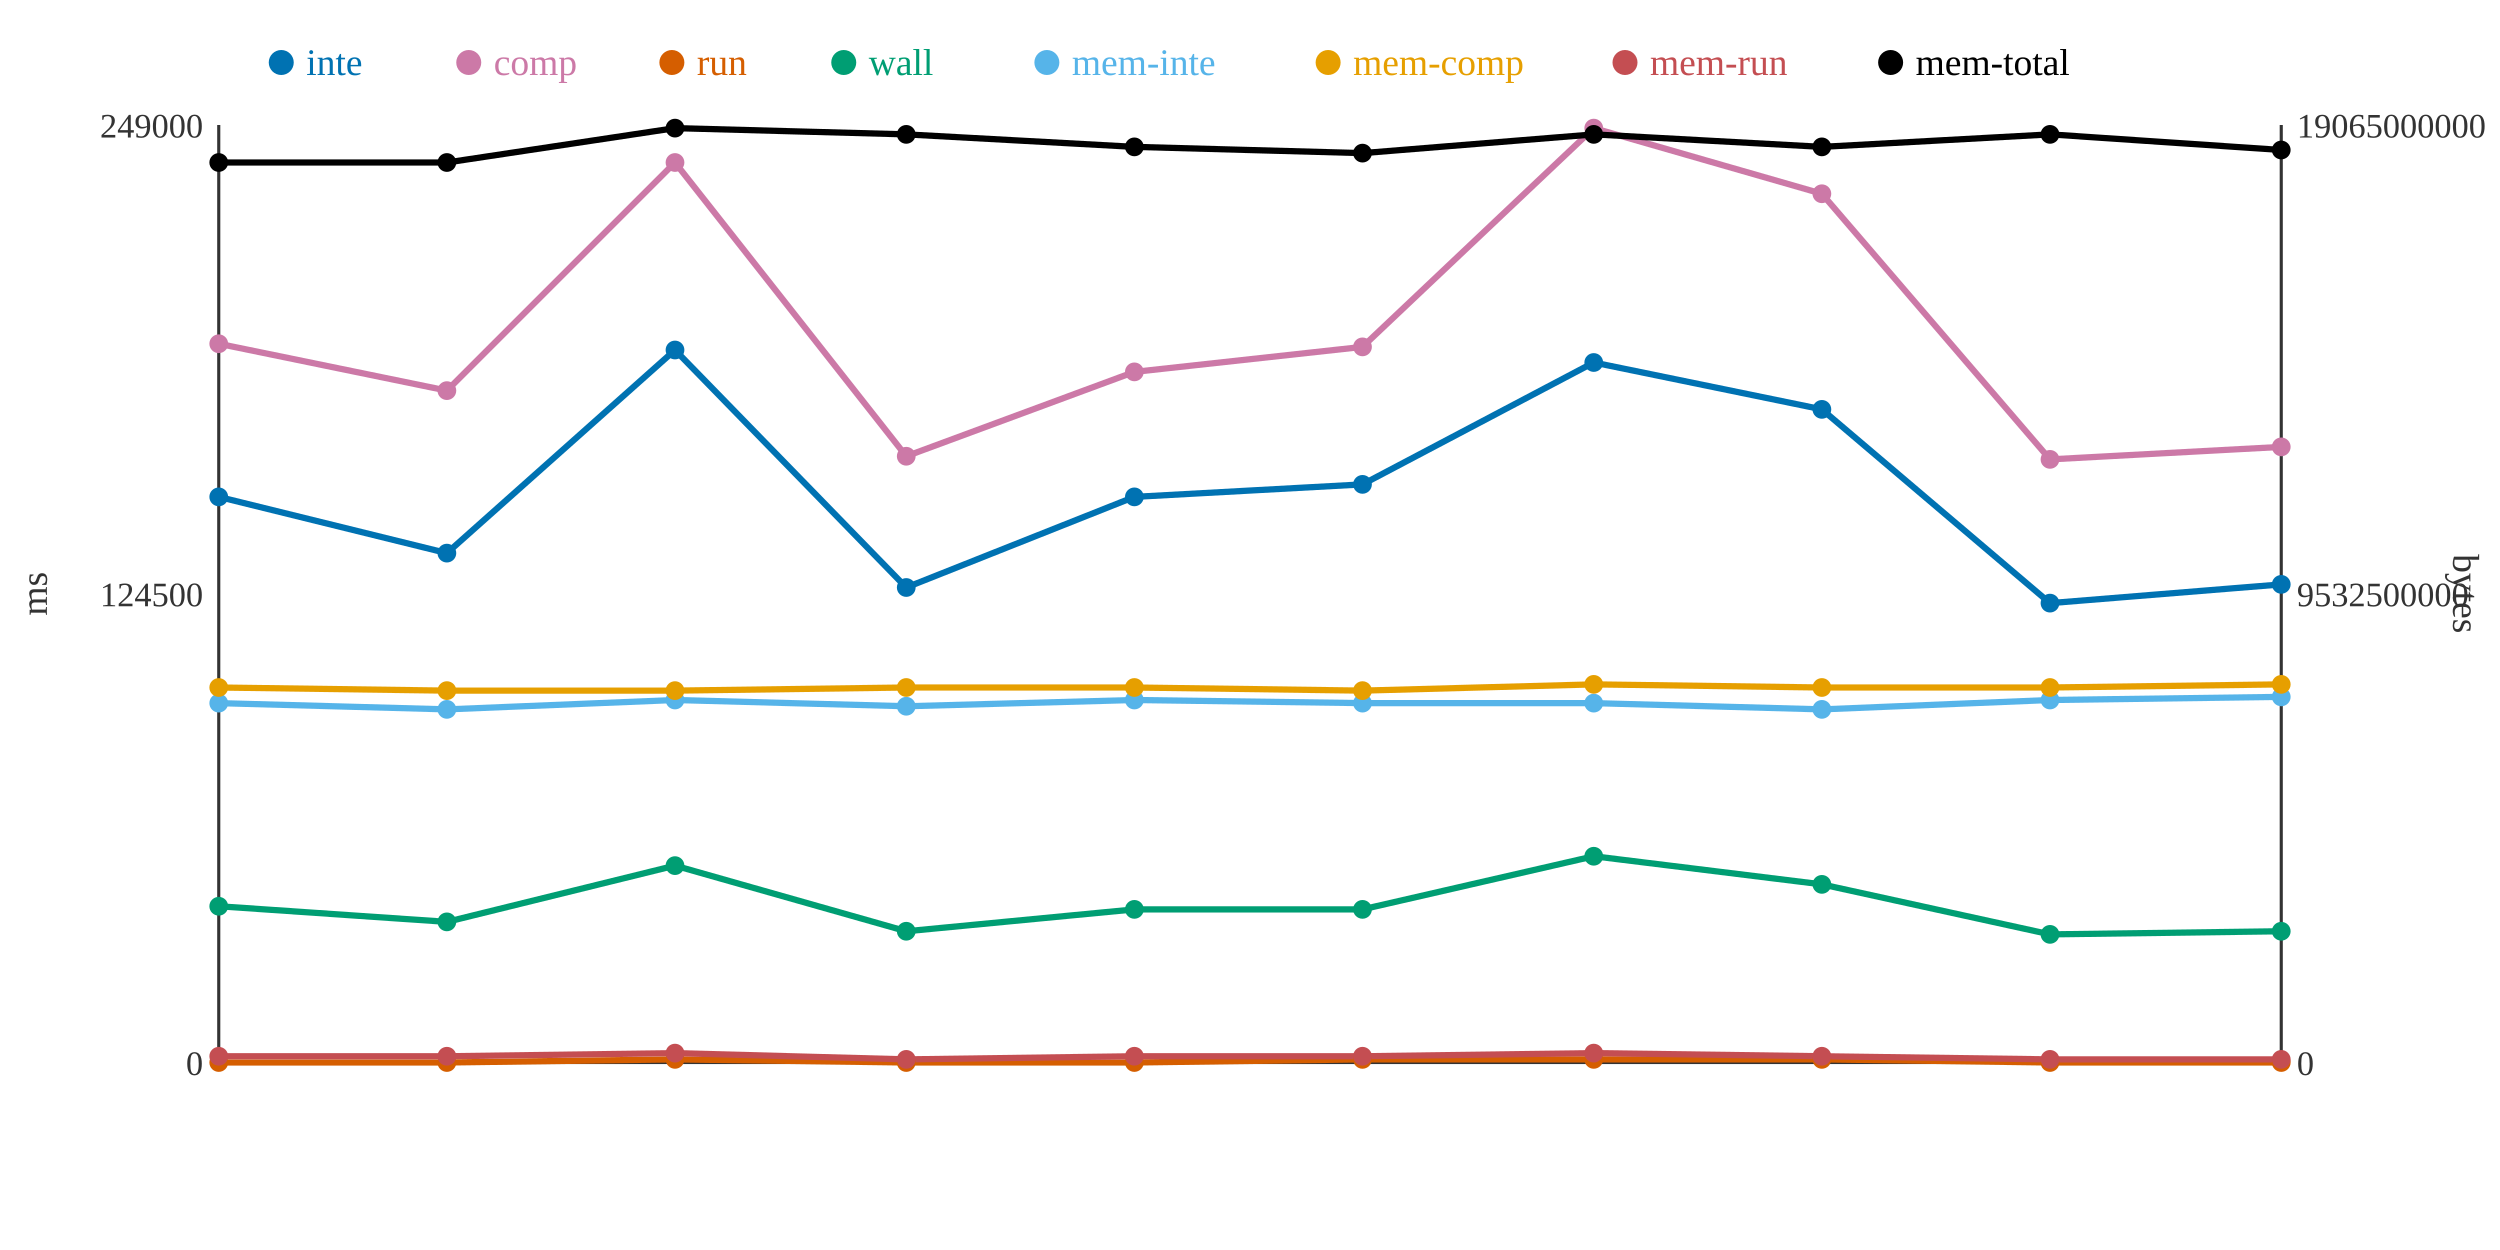
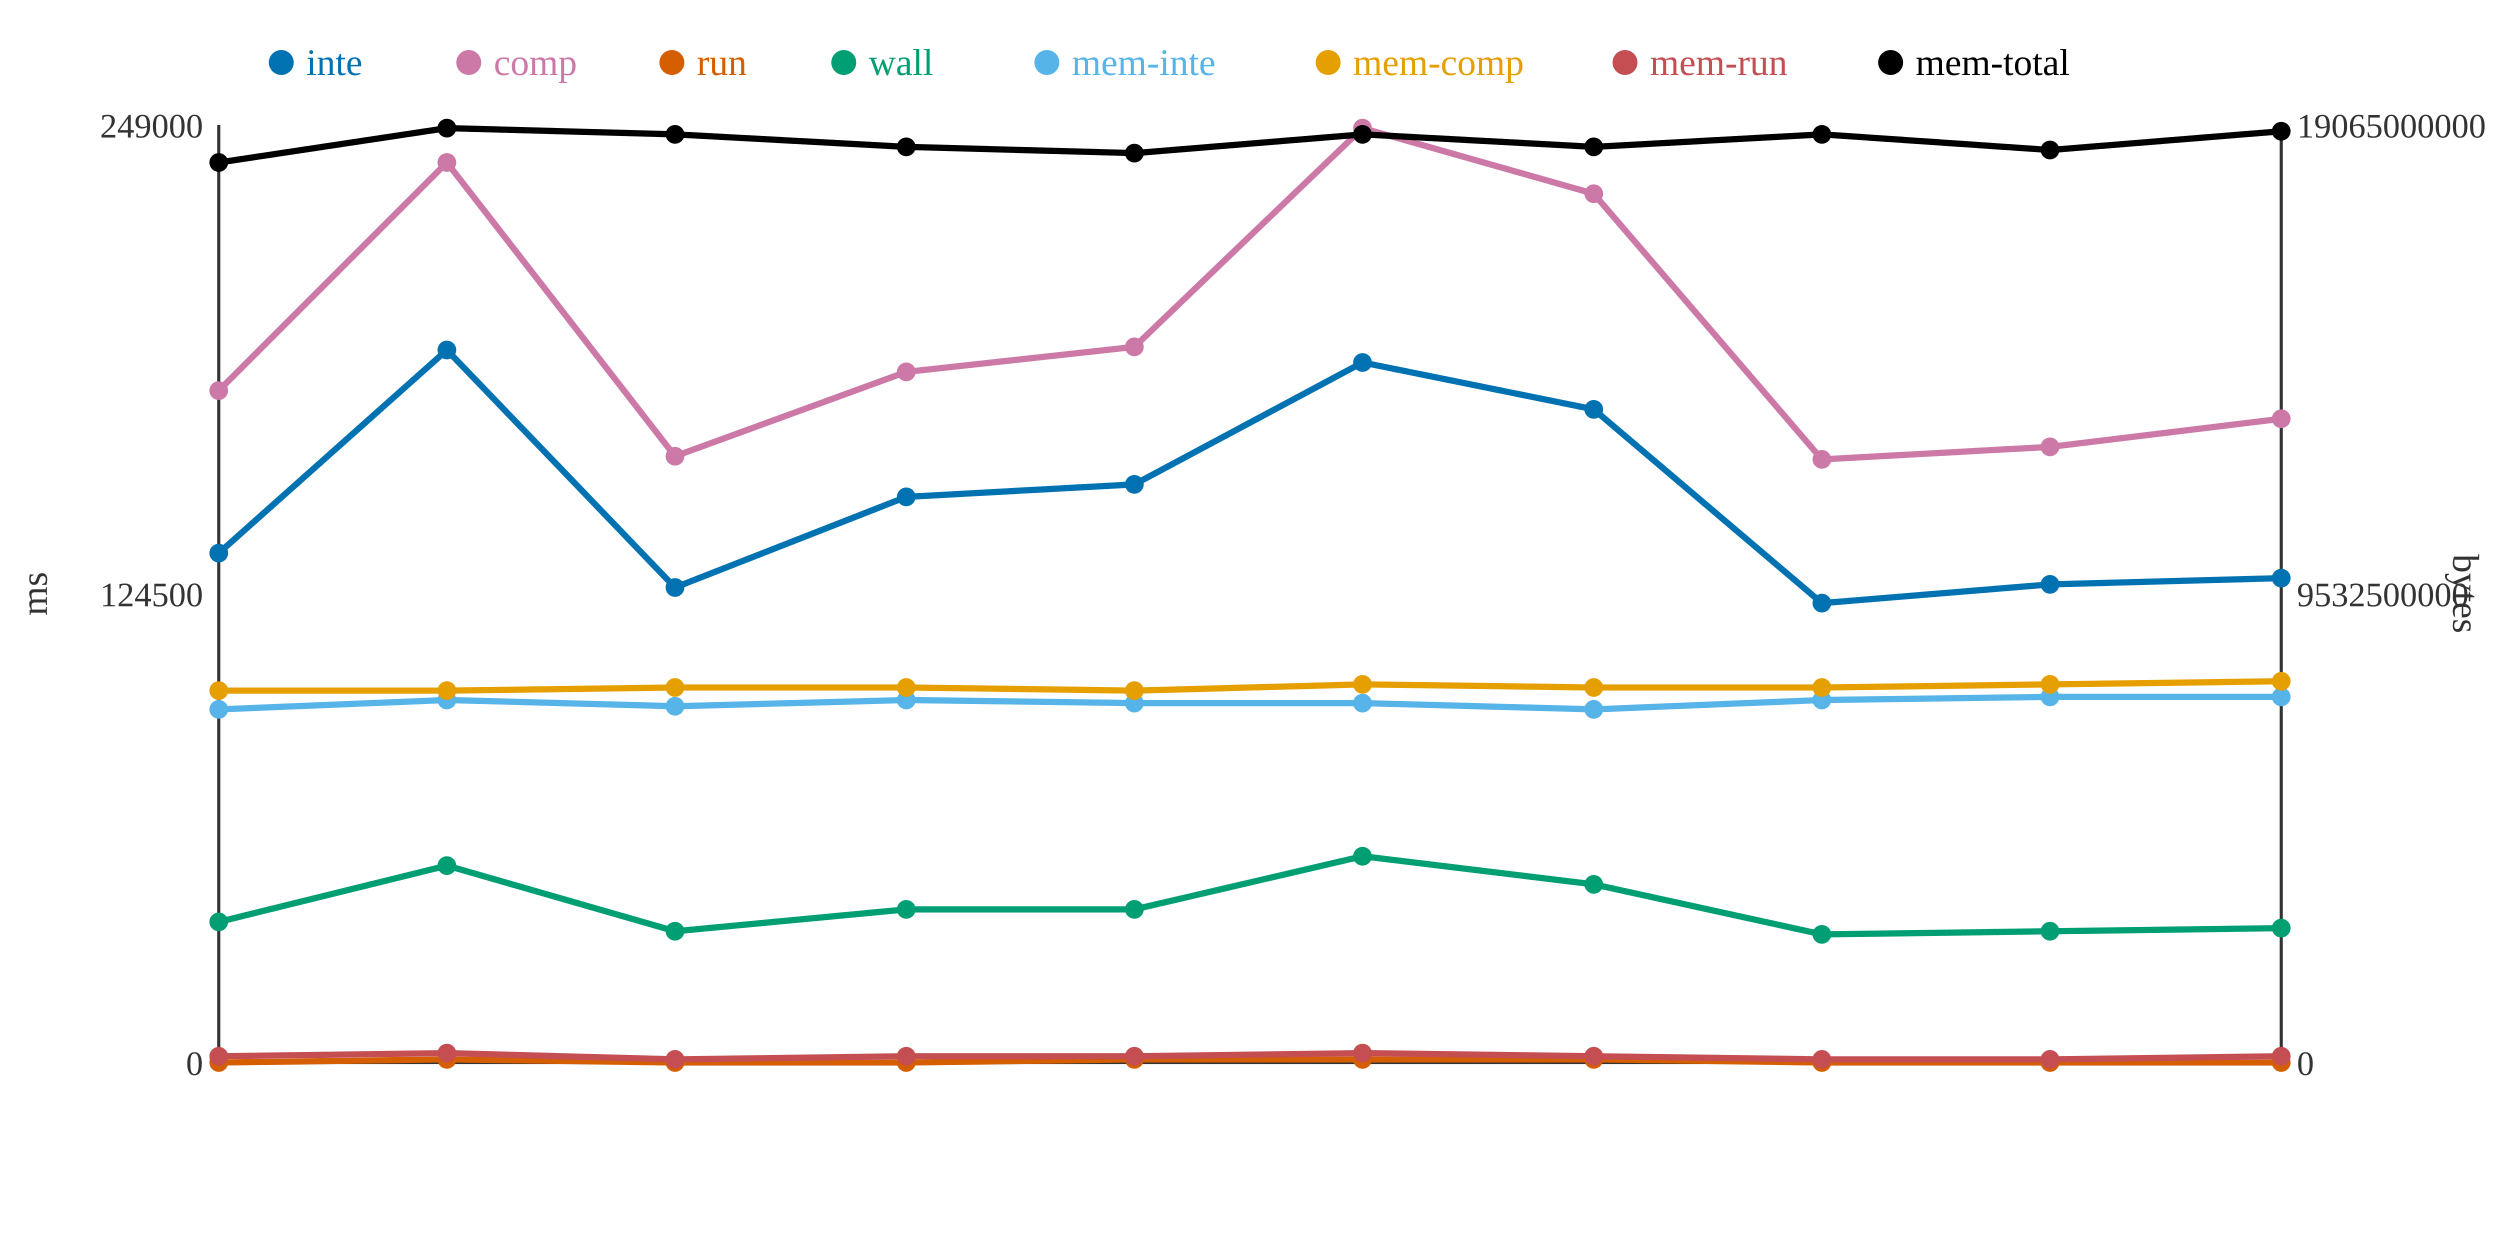
<svg xmlns="http://www.w3.org/2000/svg" width="800" height="400">
  <rect width="800" height="400" fill="white" />
  <line x1="70" y1="40" x2="70" y2="340" stroke="#333" stroke-width="1" />
  <line x1="70" y1="340" x2="730" y2="340" stroke="#333" stroke-width="1" />
  <line x1="730" y1="40" x2="730" y2="340" stroke="#333" stroke-width="1" />
  <text x="65" y="344" text-anchor="end" font-size="11" fill="#333">0</text>
  <text x="65" y="194" text-anchor="end" font-size="11" fill="#333">124500</text>
  <text x="65" y="44" text-anchor="end" font-size="11" fill="#333">249000</text>
  <text x="15" y="190" text-anchor="middle" font-size="12" fill="#333" transform="rotate(-90 15 190)">ms</text>
  <text x="735" y="344" text-anchor="start" font-size="11" fill="#333">0</text>
  <text x="735" y="194" text-anchor="start" font-size="11" fill="#333">9532500000</text>
  <text x="735" y="44" text-anchor="start" font-size="11" fill="#333">19065000000</text>
  <text x="785" y="190" text-anchor="middle" font-size="12" fill="#333" transform="rotate(90 785 190)">bytes</text>
-   <polyline points="70,159 143,177 216,112 290,188 363,159 436,155 510,116 583,131 656,193 730,187" fill="none" stroke="#0072B2" stroke-width="2" />
-   <polyline points="70,110 143,125 216,52 290,146 363,119 436,111 510,41 583,62 656,147 730,143" fill="none" stroke="#CC79A7" stroke-width="2" />
-   <polyline points="70,340 143,340 216,339 290,340 363,340 436,339 510,339 583,339 656,340 730,340" fill="none" stroke="#D55E00" stroke-width="2" />
-   <polyline points="70,290 143,295 216,277 290,298 363,291 436,291 510,274 583,283 656,299 730,298" fill="none" stroke="#009E73" stroke-width="2" />
-   <polyline points="70,225 143,227 216,224 290,226 363,224 436,225 510,225 583,227 656,224 730,223" fill="none" stroke="#56B4E9" stroke-width="2" />
-   <polyline points="70,220 143,221 216,221 290,220 363,220 436,221 510,219 583,220 656,220 730,219" fill="none" stroke="#E69F00" stroke-width="2" />
-   <polyline points="70,338 143,338 216,337 290,339 363,338 436,338 510,337 583,338 656,339 730,339" fill="none" stroke="#C44E52" stroke-width="2" />
-   <polyline points="70,52 143,52 216,41 290,43 363,47 436,49 510,43 583,47 656,43 730,48" fill="none" stroke="#000000" stroke-width="2" />
-   <circle cx="70" cy="159" r="3" fill="#0072B2" />
-   <circle cx="70" cy="110" r="3" fill="#CC79A7" />
+   <polyline points="70,177 143,112 216,188 290,159 363,155 436,116 510,131 583,193 656,187 730,185" fill="none" stroke="#0072B2" stroke-width="2" />
+   <polyline points="70,125 143,52 216,146 290,119 363,111 436,41 510,62 583,147 656,143 730,134" fill="none" stroke="#CC79A7" stroke-width="2" />
+   <polyline points="70,340 143,339 216,340 290,340 363,339 436,339 510,339 583,340 656,340 730,340" fill="none" stroke="#D55E00" stroke-width="2" />
+   <polyline points="70,295 143,277 216,298 290,291 363,291 436,274 510,283 583,299 656,298 730,297" fill="none" stroke="#009E73" stroke-width="2" />
+   <polyline points="70,227 143,224 216,226 290,224 363,225 436,225 510,227 583,224 656,223 730,223" fill="none" stroke="#56B4E9" stroke-width="2" />
+   <polyline points="70,221 143,221 216,220 290,220 363,221 436,219 510,220 583,220 656,219 730,218" fill="none" stroke="#E69F00" stroke-width="2" />
+   <polyline points="70,338 143,337 216,339 290,338 363,338 436,337 510,338 583,339 656,339 730,338" fill="none" stroke="#C44E52" stroke-width="2" />
+   <polyline points="70,52 143,41 216,43 290,47 363,49 436,43 510,47 583,43 656,48 730,42" fill="none" stroke="#000000" stroke-width="2" />
+   <circle cx="70" cy="177" r="3" fill="#0072B2" />
+   <circle cx="70" cy="125" r="3" fill="#CC79A7" />
  <circle cx="70" cy="340" r="3" fill="#D55E00" />
-   <circle cx="70" cy="290" r="3" fill="#009E73" />
-   <circle cx="70" cy="225" r="3" fill="#56B4E9" />
-   <circle cx="70" cy="220" r="3" fill="#E69F00" />
+   <circle cx="70" cy="295" r="3" fill="#009E73" />
+   <circle cx="70" cy="227" r="3" fill="#56B4E9" />
+   <circle cx="70" cy="221" r="3" fill="#E69F00" />
  <circle cx="70" cy="338" r="3" fill="#C44E52" />
  <circle cx="70" cy="52" r="3" fill="#000000" />
-   <circle cx="143" cy="177" r="3" fill="#0072B2" />
-   <circle cx="143" cy="125" r="3" fill="#CC79A7" />
-   <circle cx="143" cy="340" r="3" fill="#D55E00" />
-   <circle cx="143" cy="295" r="3" fill="#009E73" />
-   <circle cx="143" cy="227" r="3" fill="#56B4E9" />
+   <circle cx="143" cy="112" r="3" fill="#0072B2" />
+   <circle cx="143" cy="52" r="3" fill="#CC79A7" />
+   <circle cx="143" cy="339" r="3" fill="#D55E00" />
+   <circle cx="143" cy="277" r="3" fill="#009E73" />
+   <circle cx="143" cy="224" r="3" fill="#56B4E9" />
  <circle cx="143" cy="221" r="3" fill="#E69F00" />
-   <circle cx="143" cy="338" r="3" fill="#C44E52" />
-   <circle cx="143" cy="52" r="3" fill="#000000" />
-   <circle cx="216" cy="112" r="3" fill="#0072B2" />
-   <circle cx="216" cy="52" r="3" fill="#CC79A7" />
-   <circle cx="216" cy="339" r="3" fill="#D55E00" />
-   <circle cx="216" cy="277" r="3" fill="#009E73" />
-   <circle cx="216" cy="224" r="3" fill="#56B4E9" />
-   <circle cx="216" cy="221" r="3" fill="#E69F00" />
-   <circle cx="216" cy="337" r="3" fill="#C44E52" />
-   <circle cx="216" cy="41" r="3" fill="#000000" />
-   <circle cx="290" cy="188" r="3" fill="#0072B2" />
-   <circle cx="290" cy="146" r="3" fill="#CC79A7" />
+   <circle cx="143" cy="337" r="3" fill="#C44E52" />
+   <circle cx="143" cy="41" r="3" fill="#000000" />
+   <circle cx="216" cy="188" r="3" fill="#0072B2" />
+   <circle cx="216" cy="146" r="3" fill="#CC79A7" />
+   <circle cx="216" cy="340" r="3" fill="#D55E00" />
+   <circle cx="216" cy="298" r="3" fill="#009E73" />
+   <circle cx="216" cy="226" r="3" fill="#56B4E9" />
+   <circle cx="216" cy="220" r="3" fill="#E69F00" />
+   <circle cx="216" cy="339" r="3" fill="#C44E52" />
+   <circle cx="216" cy="43" r="3" fill="#000000" />
+   <circle cx="290" cy="159" r="3" fill="#0072B2" />
+   <circle cx="290" cy="119" r="3" fill="#CC79A7" />
  <circle cx="290" cy="340" r="3" fill="#D55E00" />
-   <circle cx="290" cy="298" r="3" fill="#009E73" />
-   <circle cx="290" cy="226" r="3" fill="#56B4E9" />
+   <circle cx="290" cy="291" r="3" fill="#009E73" />
+   <circle cx="290" cy="224" r="3" fill="#56B4E9" />
  <circle cx="290" cy="220" r="3" fill="#E69F00" />
-   <circle cx="290" cy="339" r="3" fill="#C44E52" />
-   <circle cx="290" cy="43" r="3" fill="#000000" />
-   <circle cx="363" cy="159" r="3" fill="#0072B2" />
-   <circle cx="363" cy="119" r="3" fill="#CC79A7" />
-   <circle cx="363" cy="340" r="3" fill="#D55E00" />
+   <circle cx="290" cy="338" r="3" fill="#C44E52" />
+   <circle cx="290" cy="47" r="3" fill="#000000" />
+   <circle cx="363" cy="155" r="3" fill="#0072B2" />
+   <circle cx="363" cy="111" r="3" fill="#CC79A7" />
+   <circle cx="363" cy="339" r="3" fill="#D55E00" />
  <circle cx="363" cy="291" r="3" fill="#009E73" />
-   <circle cx="363" cy="224" r="3" fill="#56B4E9" />
-   <circle cx="363" cy="220" r="3" fill="#E69F00" />
+   <circle cx="363" cy="225" r="3" fill="#56B4E9" />
+   <circle cx="363" cy="221" r="3" fill="#E69F00" />
  <circle cx="363" cy="338" r="3" fill="#C44E52" />
-   <circle cx="363" cy="47" r="3" fill="#000000" />
-   <circle cx="436" cy="155" r="3" fill="#0072B2" />
-   <circle cx="436" cy="111" r="3" fill="#CC79A7" />
+   <circle cx="363" cy="49" r="3" fill="#000000" />
+   <circle cx="436" cy="116" r="3" fill="#0072B2" />
+   <circle cx="436" cy="41" r="3" fill="#CC79A7" />
  <circle cx="436" cy="339" r="3" fill="#D55E00" />
-   <circle cx="436" cy="291" r="3" fill="#009E73" />
+   <circle cx="436" cy="274" r="3" fill="#009E73" />
  <circle cx="436" cy="225" r="3" fill="#56B4E9" />
-   <circle cx="436" cy="221" r="3" fill="#E69F00" />
-   <circle cx="436" cy="338" r="3" fill="#C44E52" />
-   <circle cx="436" cy="49" r="3" fill="#000000" />
-   <circle cx="510" cy="116" r="3" fill="#0072B2" />
-   <circle cx="510" cy="41" r="3" fill="#CC79A7" />
+   <circle cx="436" cy="219" r="3" fill="#E69F00" />
+   <circle cx="436" cy="337" r="3" fill="#C44E52" />
+   <circle cx="436" cy="43" r="3" fill="#000000" />
+   <circle cx="510" cy="131" r="3" fill="#0072B2" />
+   <circle cx="510" cy="62" r="3" fill="#CC79A7" />
  <circle cx="510" cy="339" r="3" fill="#D55E00" />
-   <circle cx="510" cy="274" r="3" fill="#009E73" />
-   <circle cx="510" cy="225" r="3" fill="#56B4E9" />
-   <circle cx="510" cy="219" r="3" fill="#E69F00" />
-   <circle cx="510" cy="337" r="3" fill="#C44E52" />
-   <circle cx="510" cy="43" r="3" fill="#000000" />
-   <circle cx="583" cy="131" r="3" fill="#0072B2" />
-   <circle cx="583" cy="62" r="3" fill="#CC79A7" />
-   <circle cx="583" cy="339" r="3" fill="#D55E00" />
-   <circle cx="583" cy="283" r="3" fill="#009E73" />
-   <circle cx="583" cy="227" r="3" fill="#56B4E9" />
+   <circle cx="510" cy="283" r="3" fill="#009E73" />
+   <circle cx="510" cy="227" r="3" fill="#56B4E9" />
+   <circle cx="510" cy="220" r="3" fill="#E69F00" />
+   <circle cx="510" cy="338" r="3" fill="#C44E52" />
+   <circle cx="510" cy="47" r="3" fill="#000000" />
+   <circle cx="583" cy="193" r="3" fill="#0072B2" />
+   <circle cx="583" cy="147" r="3" fill="#CC79A7" />
+   <circle cx="583" cy="340" r="3" fill="#D55E00" />
+   <circle cx="583" cy="299" r="3" fill="#009E73" />
+   <circle cx="583" cy="224" r="3" fill="#56B4E9" />
  <circle cx="583" cy="220" r="3" fill="#E69F00" />
-   <circle cx="583" cy="338" r="3" fill="#C44E52" />
-   <circle cx="583" cy="47" r="3" fill="#000000" />
-   <circle cx="656" cy="193" r="3" fill="#0072B2" />
-   <circle cx="656" cy="147" r="3" fill="#CC79A7" />
+   <circle cx="583" cy="339" r="3" fill="#C44E52" />
+   <circle cx="583" cy="43" r="3" fill="#000000" />
+   <circle cx="656" cy="187" r="3" fill="#0072B2" />
+   <circle cx="656" cy="143" r="3" fill="#CC79A7" />
  <circle cx="656" cy="340" r="3" fill="#D55E00" />
-   <circle cx="656" cy="299" r="3" fill="#009E73" />
-   <circle cx="656" cy="224" r="3" fill="#56B4E9" />
-   <circle cx="656" cy="220" r="3" fill="#E69F00" />
+   <circle cx="656" cy="298" r="3" fill="#009E73" />
+   <circle cx="656" cy="223" r="3" fill="#56B4E9" />
+   <circle cx="656" cy="219" r="3" fill="#E69F00" />
  <circle cx="656" cy="339" r="3" fill="#C44E52" />
-   <circle cx="656" cy="43" r="3" fill="#000000" />
-   <circle cx="730" cy="187" r="3" fill="#0072B2" />
-   <circle cx="730" cy="143" r="3" fill="#CC79A7" />
+   <circle cx="656" cy="48" r="3" fill="#000000" />
+   <circle cx="730" cy="185" r="3" fill="#0072B2" />
+   <circle cx="730" cy="134" r="3" fill="#CC79A7" />
  <circle cx="730" cy="340" r="3" fill="#D55E00" />
-   <circle cx="730" cy="298" r="3" fill="#009E73" />
+   <circle cx="730" cy="297" r="3" fill="#009E73" />
  <circle cx="730" cy="223" r="3" fill="#56B4E9" />
-   <circle cx="730" cy="219" r="3" fill="#E69F00" />
-   <circle cx="730" cy="339" r="3" fill="#C44E52" />
-   <circle cx="730" cy="48" r="3" fill="#000000" />
+   <circle cx="730" cy="218" r="3" fill="#E69F00" />
+   <circle cx="730" cy="338" r="3" fill="#C44E52" />
+   <circle cx="730" cy="42" r="3" fill="#000000" />
  <circle cx="90" cy="20" r="4" fill="#0072B2" />
  <text x="98" y="24" text-anchor="start" font-size="12" fill="#0072B2">inte</text>
  <circle cx="150" cy="20" r="4" fill="#CC79A7" />
  <text x="158" y="24" text-anchor="start" font-size="12" fill="#CC79A7">comp</text>
  <circle cx="215" cy="20" r="4" fill="#D55E00" />
  <text x="223" y="24" text-anchor="start" font-size="12" fill="#D55E00">run</text>
  <circle cx="270" cy="20" r="4" fill="#009E73" />
  <text x="278" y="24" text-anchor="start" font-size="12" fill="#009E73">wall</text>
  <circle cx="335" cy="20" r="4" fill="#56B4E9" />
  <text x="343" y="24" text-anchor="start" font-size="12" fill="#56B4E9">mem-inte</text>
  <circle cx="425" cy="20" r="4" fill="#E69F00" />
  <text x="433" y="24" text-anchor="start" font-size="12" fill="#E69F00">mem-comp</text>
  <circle cx="520" cy="20" r="4" fill="#C44E52" />
  <text x="528" y="24" text-anchor="start" font-size="12" fill="#C44E52">mem-run</text>
  <circle cx="605" cy="20" r="4" fill="#000000" />
  <text x="613" y="24" text-anchor="start" font-size="12" fill="#000000">mem-total</text>
</svg>
